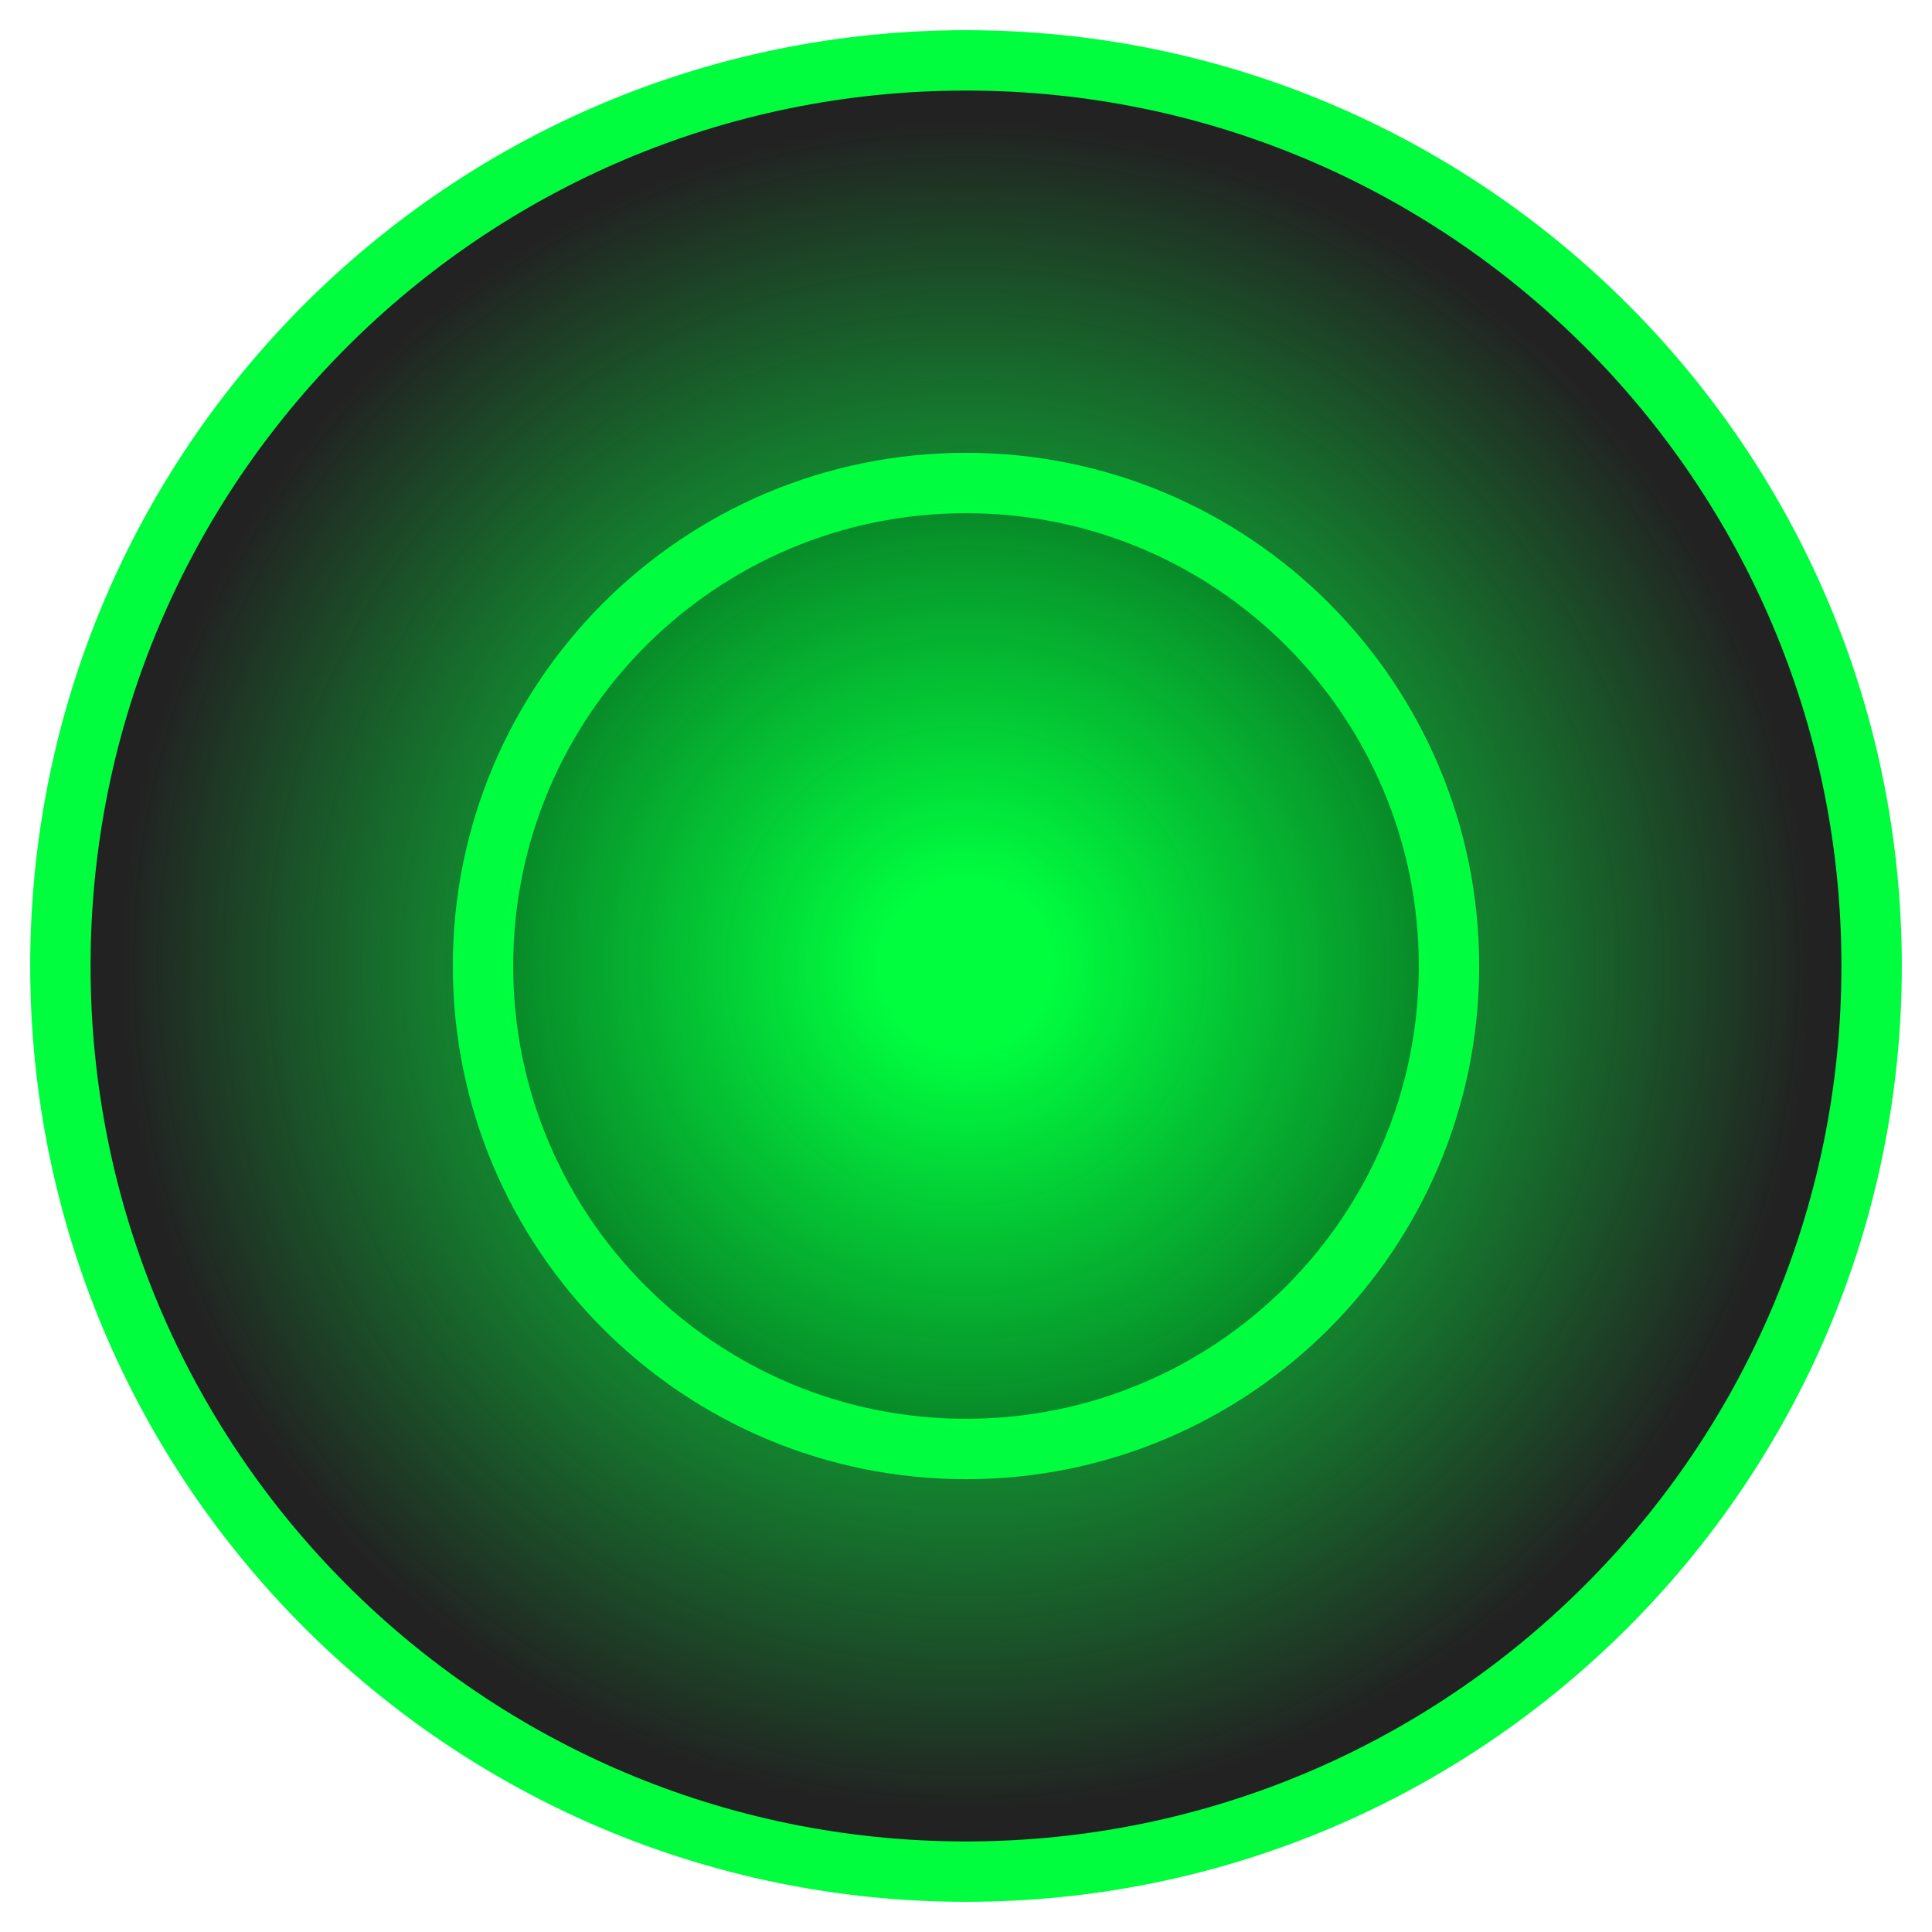
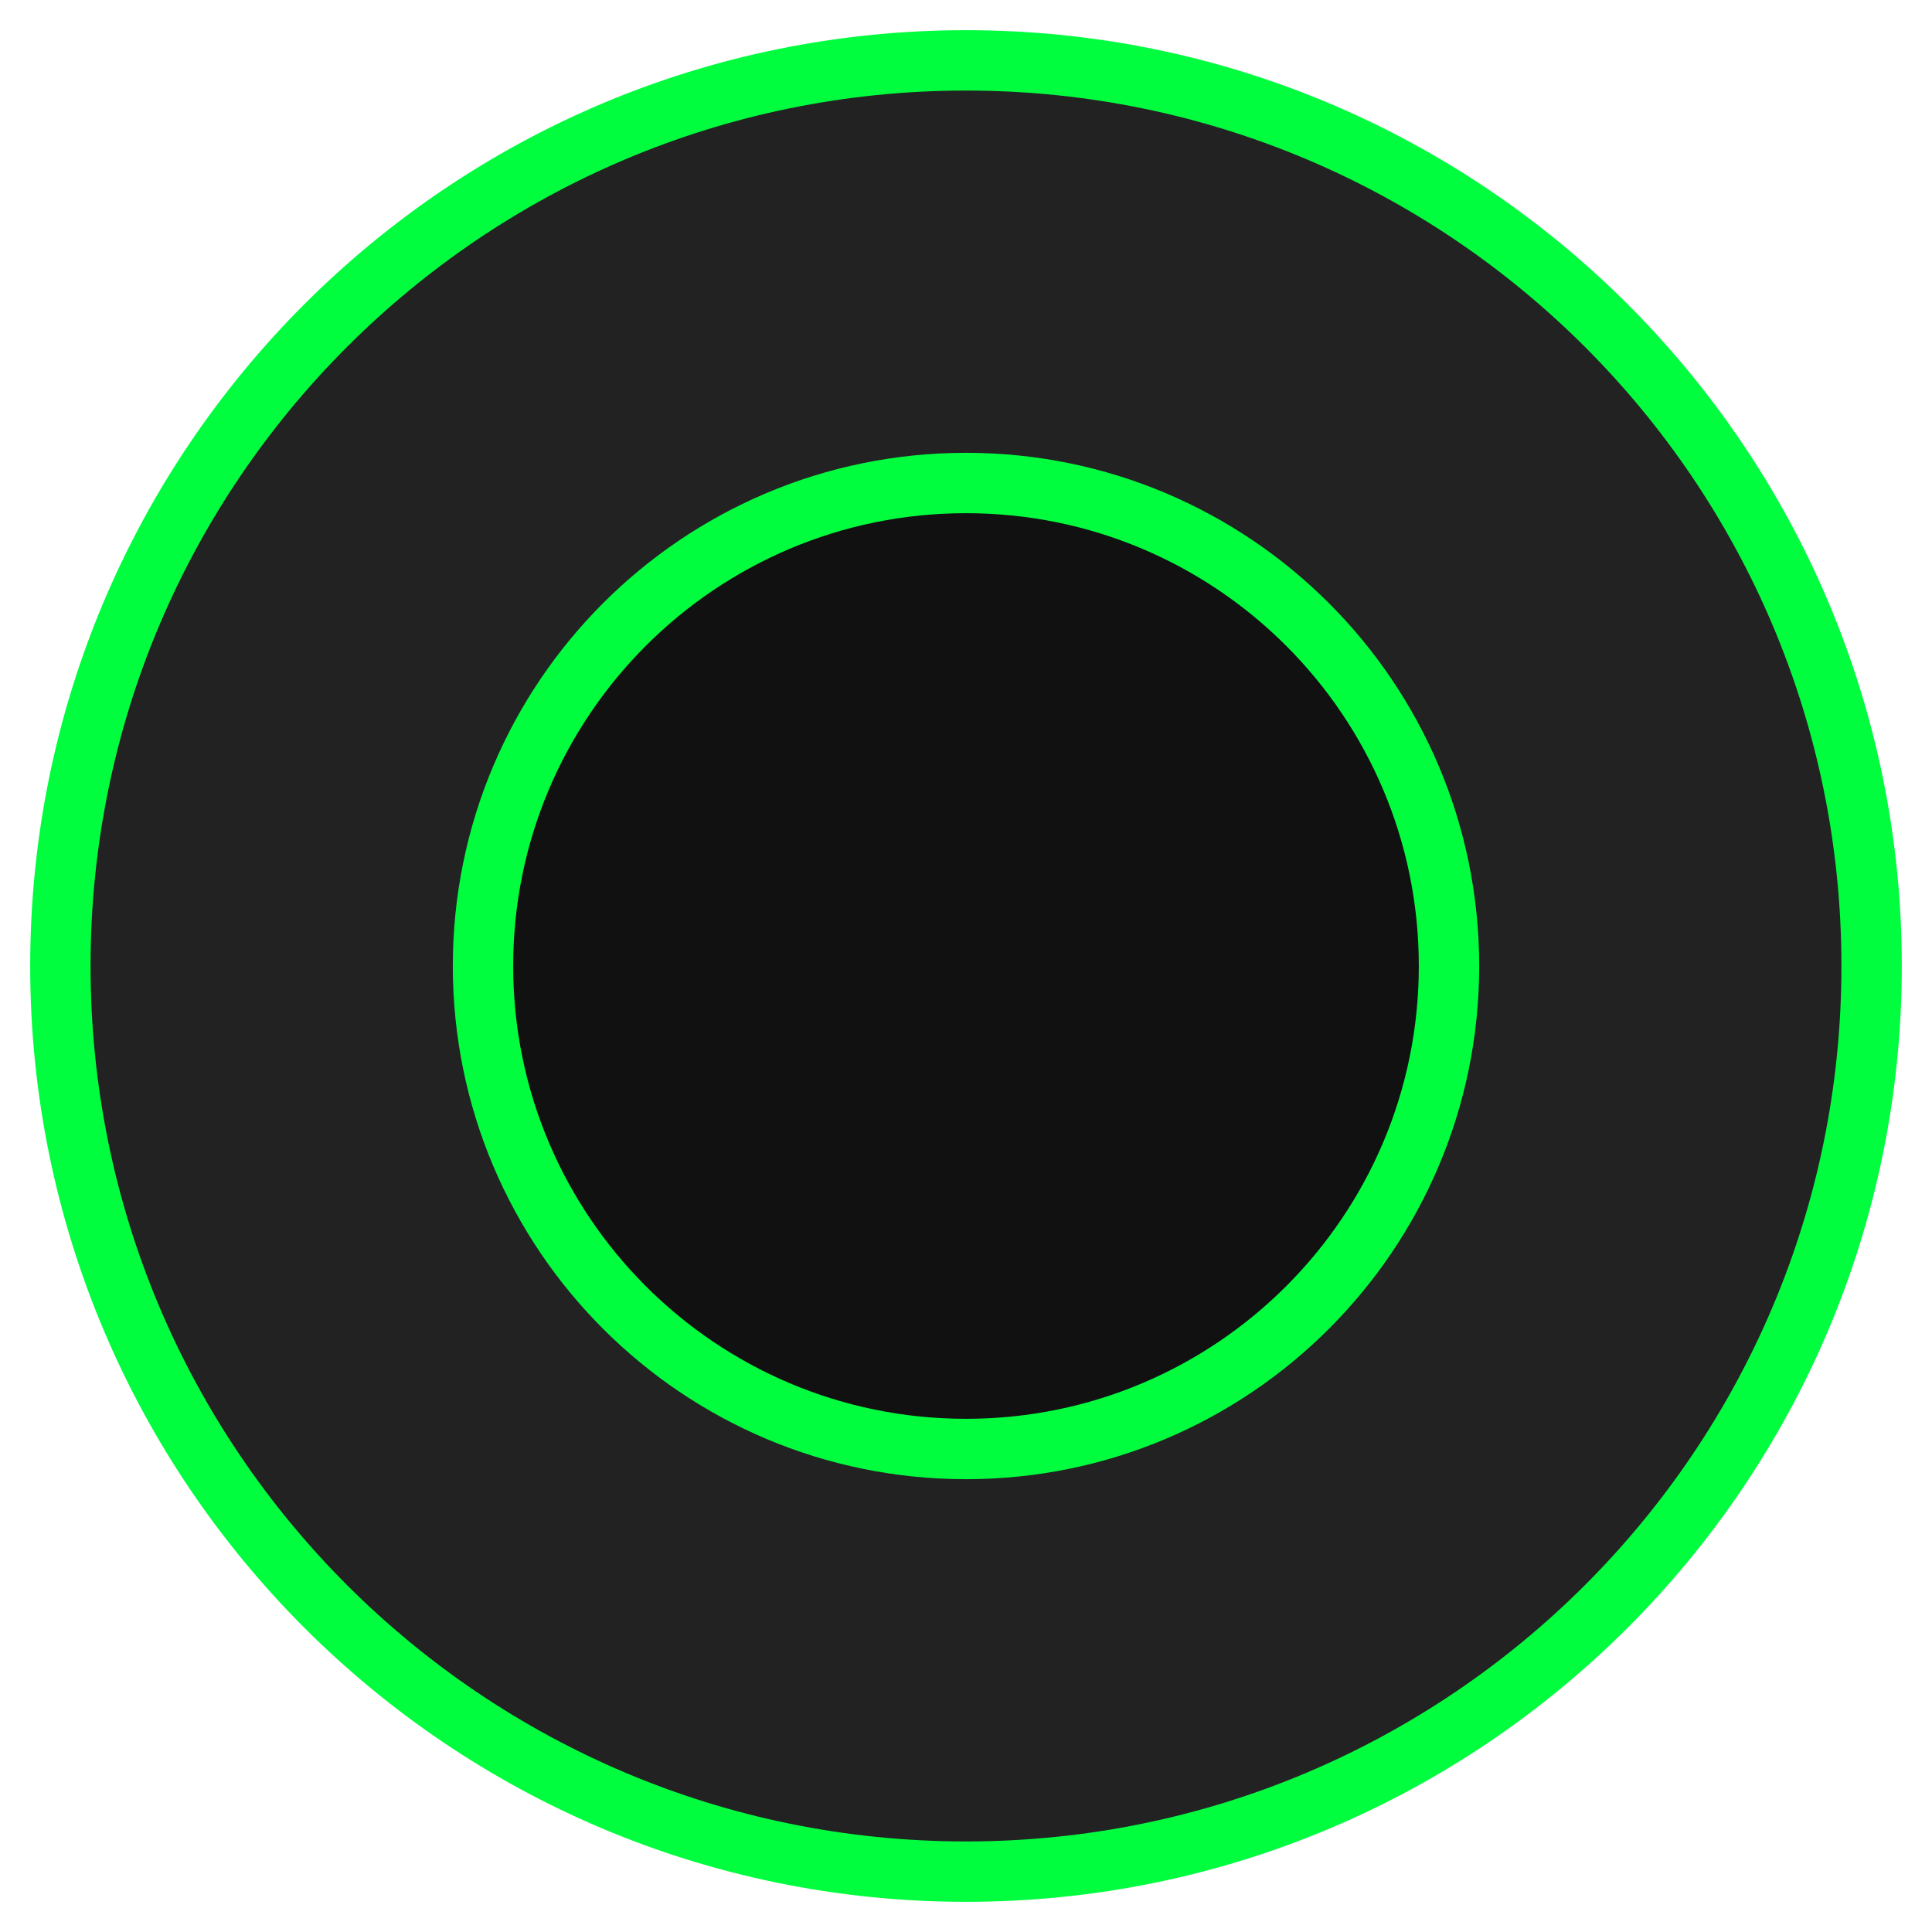
<svg xmlns="http://www.w3.org/2000/svg" viewBox="0 0 64 64" stroke="#00FE3F" stroke-width="2" fill="#222">
-   <defs>
-     <radialGradient id="flash" r="50%">
-       <stop offset="0.1" stop-color="#00FE3F" />
-       <stop offset="1" stop-color="#00FE3F" stop-opacity="0" />
-       <animate attributeName="r" values="40%;50%;40%" dur="1s" repeatCount="indefinite" calcMode="spline" keySplines="0.5 0 0.5 1 ; .5 0 0.5 1" />
-     </radialGradient>
-   </defs>
  <circle cx="32" cy="32" r="30" />
  <circle cx="32" cy="32" r="16" fill="#111" />
-   <circle class="flash" cx="32" cy="32" r="28" stroke="none" fill="url(#flash)" />
</svg>
